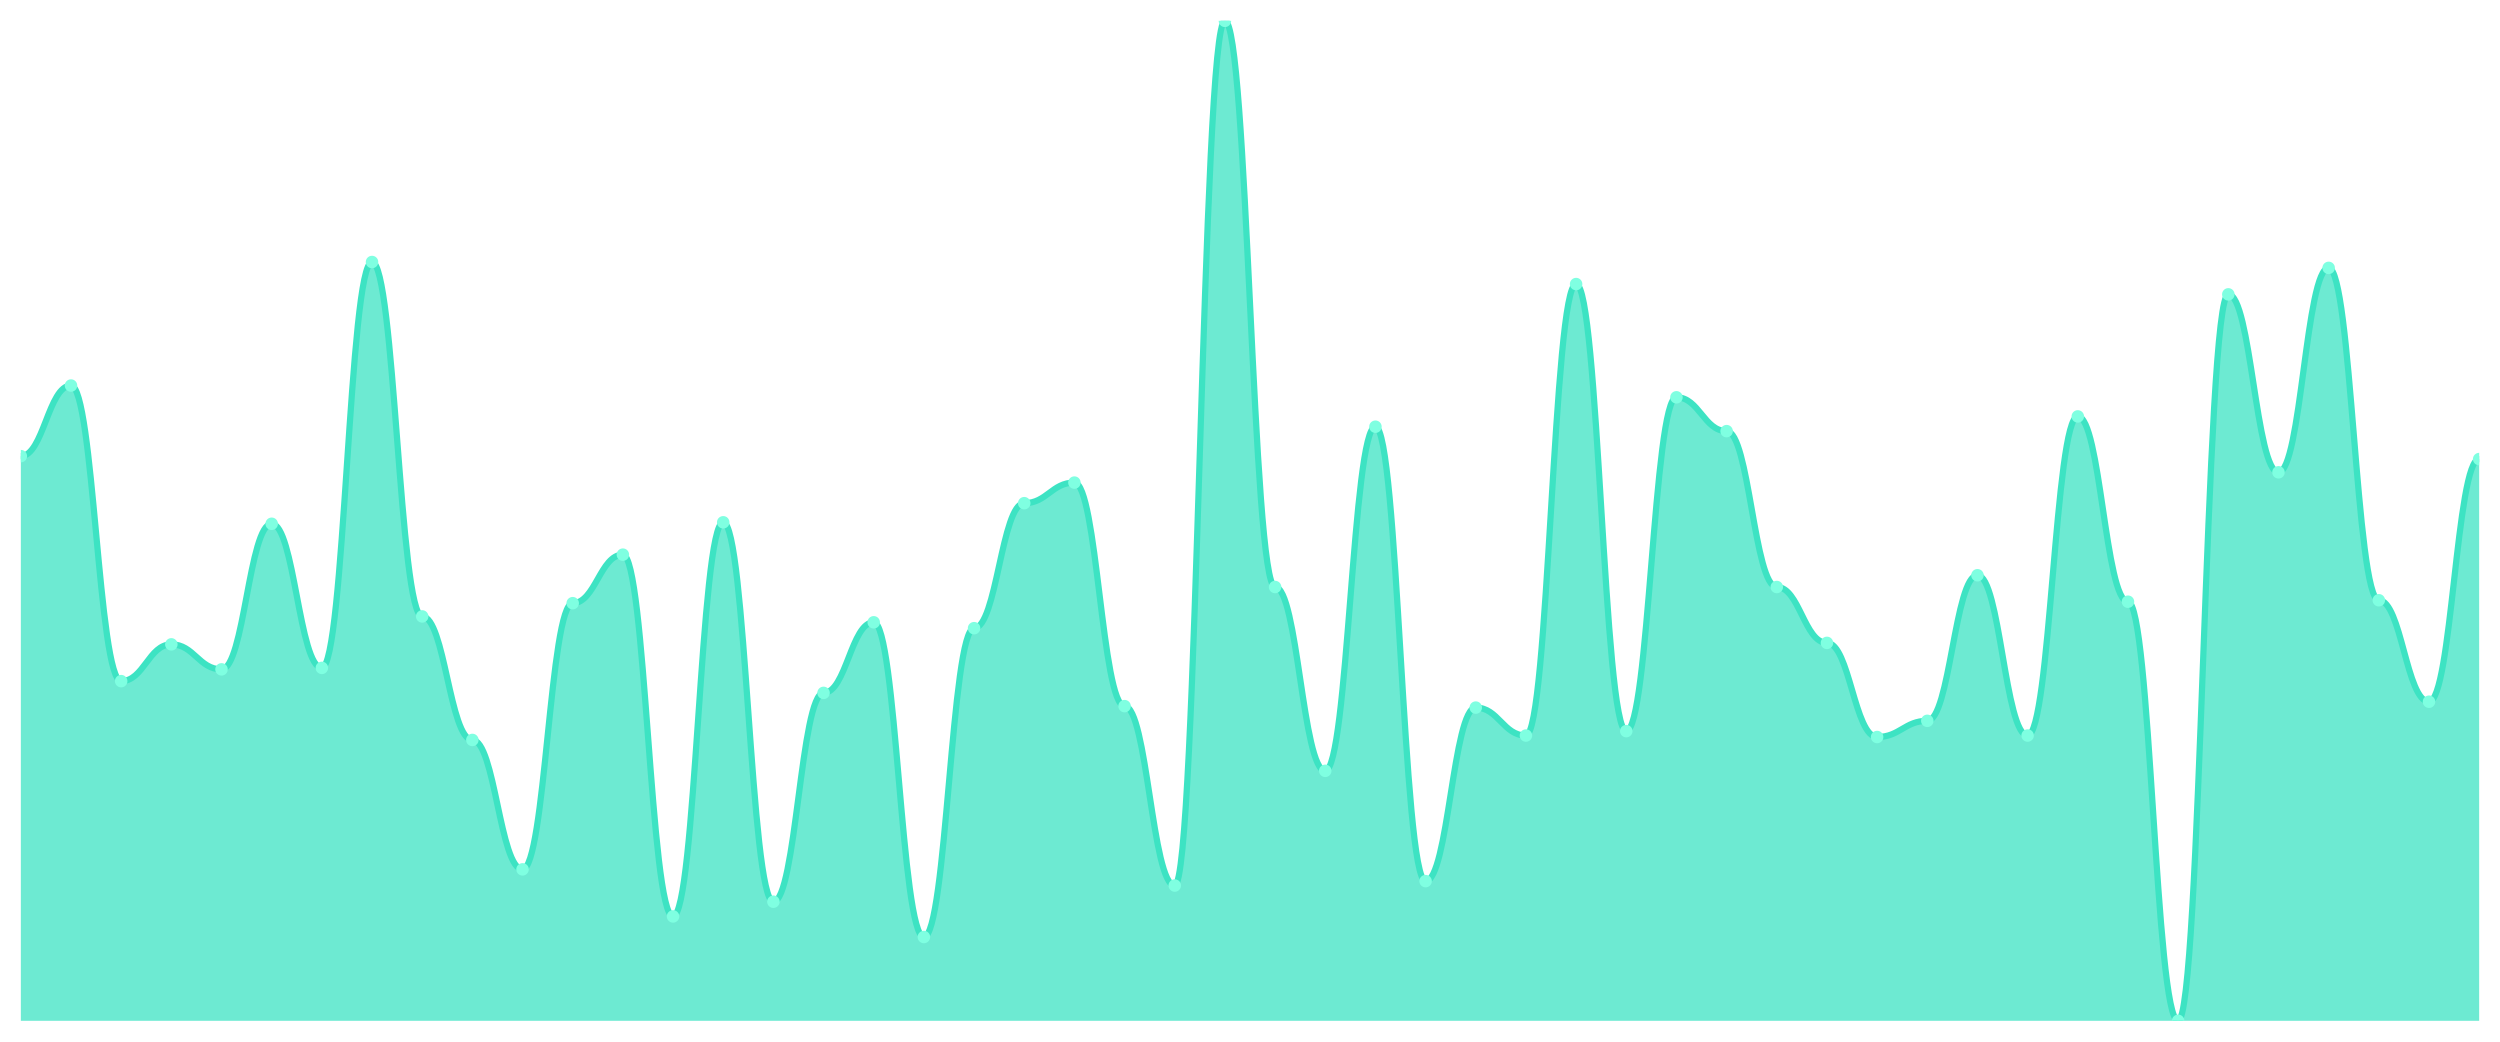
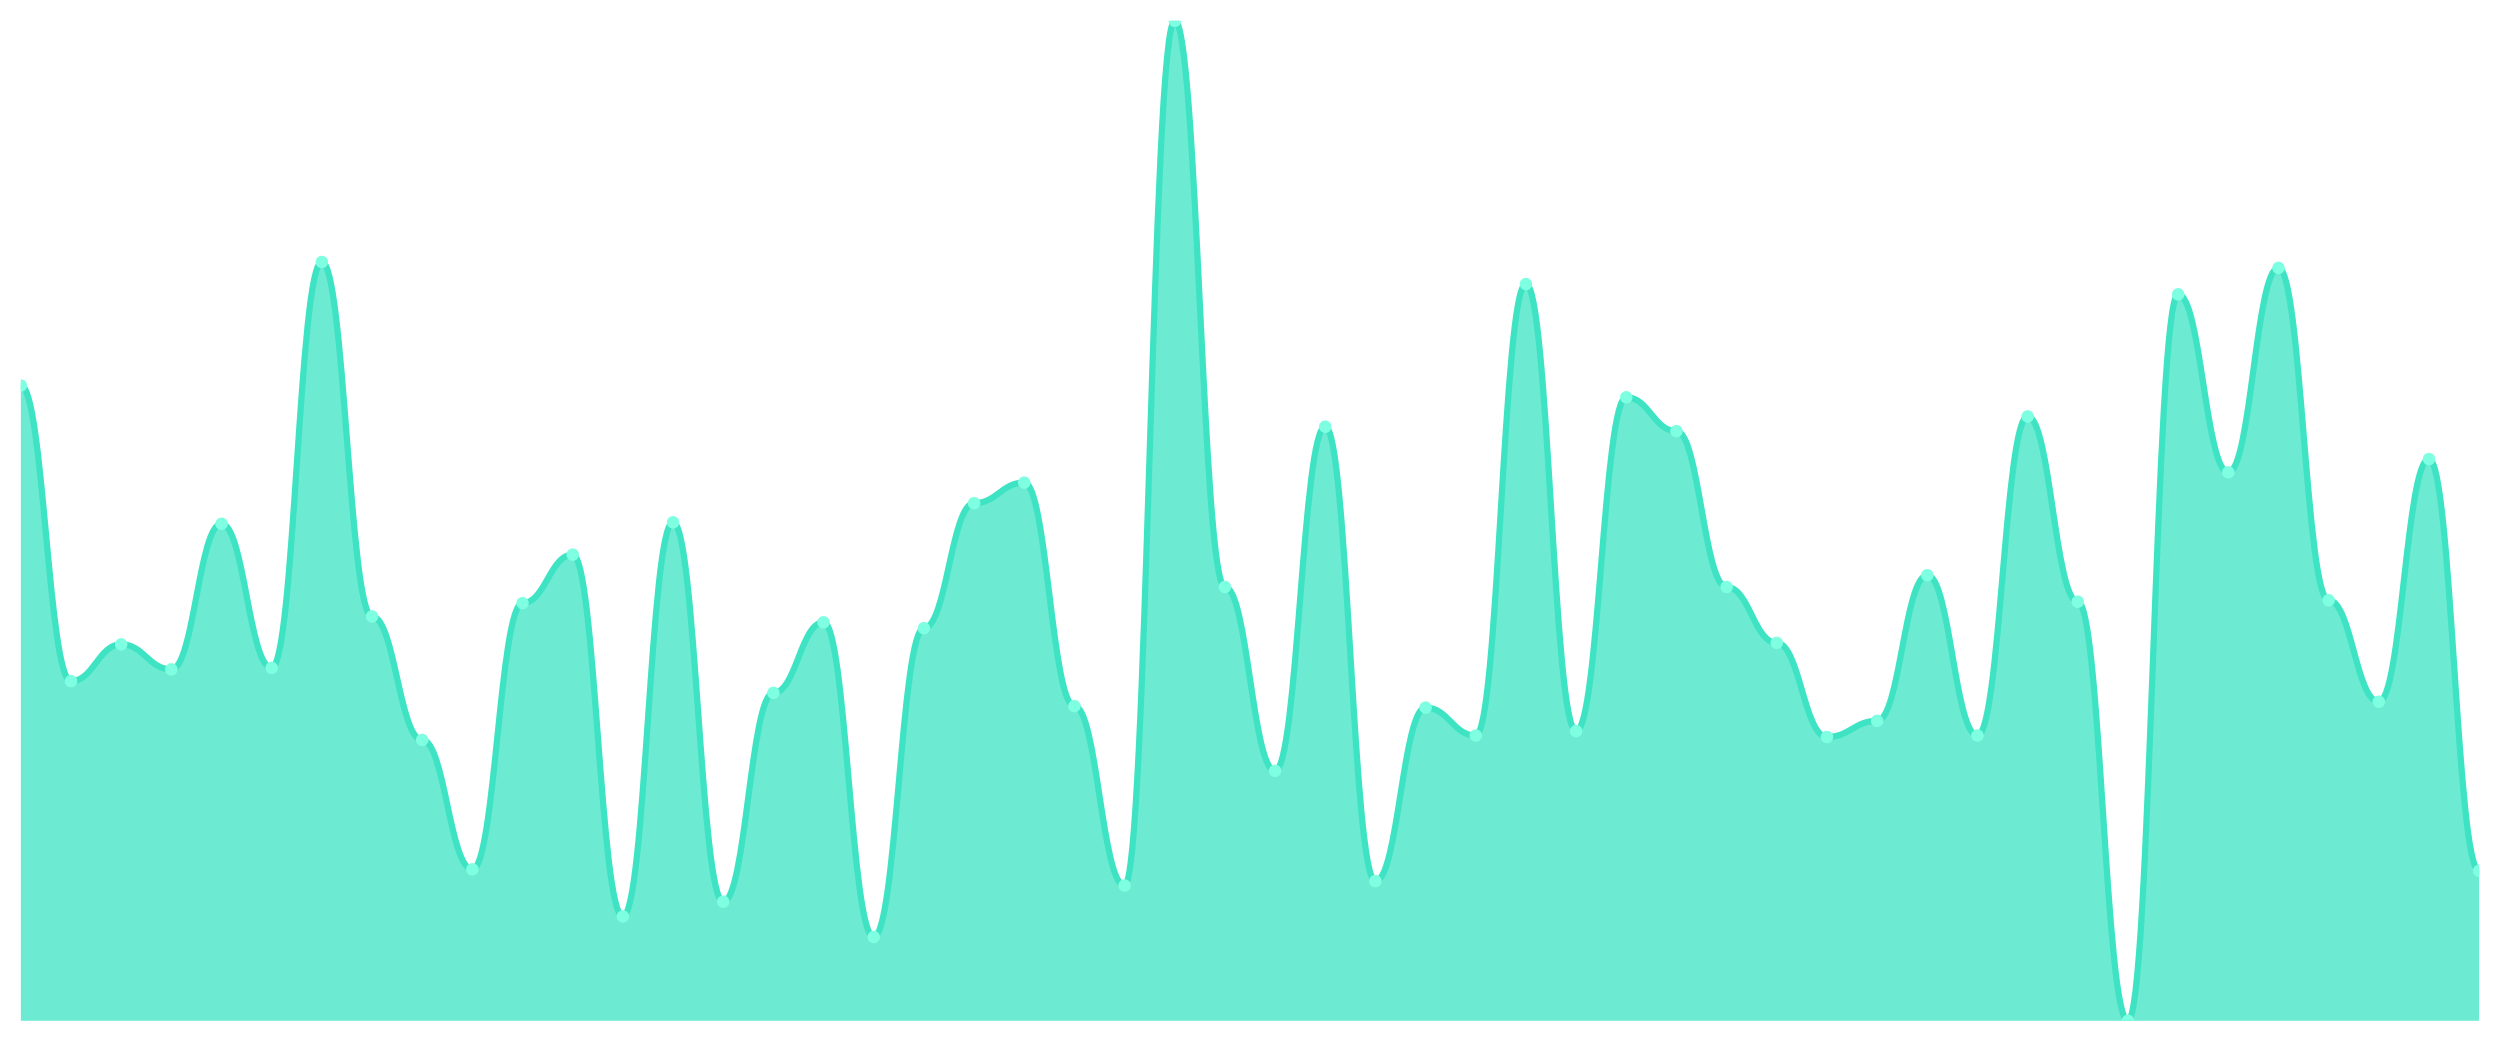
<svg xmlns="http://www.w3.org/2000/svg" viewBox="0 0 1200 500" width="1200" height="500">
  <defs>
    <clipPath id="c">
      <rect x="10" y="10" width="1180" height="480" />
    </clipPath>
  </defs>
  <rect width="1200" height="500" fill="none" />
  <g clip-path="url(#c)">
-     <path d="M 10,490 L 10,218.941 C 20.837,218.941 23.245,185.059 34.082,185.059 C 44.918,185.059 47.327,326.941 58.163,326.941 C 69,326.941 71.408,309.294 82.245,309.294 C 93.082,309.294 95.49,321.294 106.327,321.294 C 117.163,321.294 119.571,251.412 130.408,251.412 C 141.245,251.412 143.653,320.588 154.49,320.588 C 165.327,320.588 167.735,125.765 178.571,125.765 C 189.408,125.765 191.816,295.882 202.653,295.882 C 213.49,295.882 215.898,355.176 226.735,355.176 C 237.571,355.176 239.98,417.294 250.816,417.294 C 261.653,417.294 264.061,289.529 274.898,289.529 C 285.735,289.529 288.143,266.235 298.98,266.235 C 309.816,266.235 312.224,439.882 323.061,439.882 C 333.898,439.882 336.306,250.706 347.143,250.706 C 357.98,250.706 360.388,432.824 371.224,432.824 C 382.061,432.824 384.469,332.588 395.306,332.588 C 406.143,332.588 408.551,298.706 419.388,298.706 C 430.224,298.706 432.633,449.765 443.469,449.765 C 454.306,449.765 456.714,301.529 467.551,301.529 C 478.388,301.529 480.796,241.529 491.633,241.529 C 502.469,241.529 504.878,231.647 515.714,231.647 C 526.551,231.647 528.959,338.941 539.796,338.941 C 550.633,338.941 553.041,425.059 563.878,425.059 C 574.714,425.059 577.122,10 587.959,10 C 598.796,10 601.204,281.765 612.041,281.765 C 622.878,281.765 625.286,370 636.122,370 C 646.959,370 649.367,204.824 660.204,204.824 C 671.041,204.824 673.449,422.941 684.286,422.941 C 695.122,422.941 697.531,339.647 708.367,339.647 C 719.204,339.647 721.612,353.059 732.449,353.059 C 743.286,353.059 745.694,136.353 756.531,136.353 C 767.367,136.353 769.776,350.941 780.612,350.941 C 791.449,350.941 793.857,190.706 804.694,190.706 C 815.531,190.706 817.939,206.941 828.776,206.941 C 839.612,206.941 842.02,281.765 852.857,281.765 C 863.694,281.765 866.102,308.588 876.939,308.588 C 887.776,308.588 890.184,353.765 901.02,353.765 C 911.857,353.765 914.265,346 925.102,346 C 935.939,346 938.347,276.118 949.184,276.118 C 960.02,276.118 962.429,353.059 973.265,353.059 C 984.102,353.059 986.51,199.882 997.347,199.882 C 1008.184,199.882 1010.592,288.824 1021.429,288.824 C 1032.265,288.824 1034.673,490 1045.51,490 C 1056.347,490 1058.755,141.294 1069.592,141.294 C 1080.429,141.294 1082.837,226.706 1093.673,226.706 C 1104.51,226.706 1106.918,128.588 1117.755,128.588 C 1128.592,128.588 1131,288.118 1141.837,288.118 C 1152.673,288.118 1155.082,336.824 1165.918,336.824 C 1176.755,336.824 1179.163,220.353 1190,220.353 L 1190,490 Z" fill="rgba(61,227,195,0.75)" />
-     <path d="M 10,218.941 C 20.837,218.941 23.245,185.059 34.082,185.059 C 44.918,185.059 47.327,326.941 58.163,326.941 C 69,326.941 71.408,309.294 82.245,309.294 C 93.082,309.294 95.49,321.294 106.327,321.294 C 117.163,321.294 119.571,251.412 130.408,251.412 C 141.245,251.412 143.653,320.588 154.49,320.588 C 165.327,320.588 167.735,125.765 178.571,125.765 C 189.408,125.765 191.816,295.882 202.653,295.882 C 213.49,295.882 215.898,355.176 226.735,355.176 C 237.571,355.176 239.98,417.294 250.816,417.294 C 261.653,417.294 264.061,289.529 274.898,289.529 C 285.735,289.529 288.143,266.235 298.98,266.235 C 309.816,266.235 312.224,439.882 323.061,439.882 C 333.898,439.882 336.306,250.706 347.143,250.706 C 357.98,250.706 360.388,432.824 371.224,432.824 C 382.061,432.824 384.469,332.588 395.306,332.588 C 406.143,332.588 408.551,298.706 419.388,298.706 C 430.224,298.706 432.633,449.765 443.469,449.765 C 454.306,449.765 456.714,301.529 467.551,301.529 C 478.388,301.529 480.796,241.529 491.633,241.529 C 502.469,241.529 504.878,231.647 515.714,231.647 C 526.551,231.647 528.959,338.941 539.796,338.941 C 550.633,338.941 553.041,425.059 563.878,425.059 C 574.714,425.059 577.122,10 587.959,10 C 598.796,10 601.204,281.765 612.041,281.765 C 622.878,281.765 625.286,370 636.122,370 C 646.959,370 649.367,204.824 660.204,204.824 C 671.041,204.824 673.449,422.941 684.286,422.941 C 695.122,422.941 697.531,339.647 708.367,339.647 C 719.204,339.647 721.612,353.059 732.449,353.059 C 743.286,353.059 745.694,136.353 756.531,136.353 C 767.367,136.353 769.776,350.941 780.612,350.941 C 791.449,350.941 793.857,190.706 804.694,190.706 C 815.531,190.706 817.939,206.941 828.776,206.941 C 839.612,206.941 842.02,281.765 852.857,281.765 C 863.694,281.765 866.102,308.588 876.939,308.588 C 887.776,308.588 890.184,353.765 901.02,353.765 C 911.857,353.765 914.265,346 925.102,346 C 935.939,346 938.347,276.118 949.184,276.118 C 960.02,276.118 962.429,353.059 973.265,353.059 C 984.102,353.059 986.51,199.882 997.347,199.882 C 1008.184,199.882 1010.592,288.824 1021.429,288.824 C 1032.265,288.824 1034.673,490 1045.51,490 C 1056.347,490 1058.755,141.294 1069.592,141.294 C 1080.429,141.294 1082.837,226.706 1093.673,226.706 C 1104.51,226.706 1106.918,128.588 1117.755,128.588 C 1128.592,128.588 1131,288.118 1141.837,288.118 C 1152.673,288.118 1155.082,336.824 1165.918,336.824 C 1176.755,336.824 1179.163,220.353 1190,220.353" fill="none" stroke="#3de3c3" stroke-width="3" stroke-linecap="round" stroke-linejoin="round" />
-     <circle cx="10" cy="218.941" r="3" fill="#7fffe1" />
-     <circle cx="34.082" cy="185.059" r="3" fill="#7fffe1" />
-     <circle cx="58.163" cy="326.941" r="3" fill="#7fffe1" />
-     <circle cx="82.245" cy="309.294" r="3" fill="#7fffe1" />
-     <circle cx="106.327" cy="321.294" r="3" fill="#7fffe1" />
-     <circle cx="130.408" cy="251.412" r="3" fill="#7fffe1" />
-     <circle cx="154.49" cy="320.588" r="3" fill="#7fffe1" />
-     <circle cx="178.571" cy="125.765" r="3" fill="#7fffe1" />
-     <circle cx="202.653" cy="295.882" r="3" fill="#7fffe1" />
-     <circle cx="226.735" cy="355.176" r="3" fill="#7fffe1" />
-     <circle cx="250.816" cy="417.294" r="3" fill="#7fffe1" />
-     <circle cx="274.898" cy="289.529" r="3" fill="#7fffe1" />
-     <circle cx="298.98" cy="266.235" r="3" fill="#7fffe1" />
-     <circle cx="323.061" cy="439.882" r="3" fill="#7fffe1" />
-     <circle cx="347.143" cy="250.706" r="3" fill="#7fffe1" />
-     <circle cx="371.224" cy="432.824" r="3" fill="#7fffe1" />
-     <circle cx="395.306" cy="332.588" r="3" fill="#7fffe1" />
-     <circle cx="419.388" cy="298.706" r="3" fill="#7fffe1" />
-     <circle cx="443.469" cy="449.765" r="3" fill="#7fffe1" />
-     <circle cx="467.551" cy="301.529" r="3" fill="#7fffe1" />
-     <circle cx="491.633" cy="241.529" r="3" fill="#7fffe1" />
-     <circle cx="515.714" cy="231.647" r="3" fill="#7fffe1" />
-     <circle cx="539.796" cy="338.941" r="3" fill="#7fffe1" />
-     <circle cx="563.878" cy="425.059" r="3" fill="#7fffe1" />
-     <circle cx="587.959" cy="10" r="3" fill="#7fffe1" />
-     <circle cx="612.041" cy="281.765" r="3" fill="#7fffe1" />
-     <circle cx="636.122" cy="370" r="3" fill="#7fffe1" />
-     <circle cx="660.204" cy="204.824" r="3" fill="#7fffe1" />
-     <circle cx="684.286" cy="422.941" r="3" fill="#7fffe1" />
-     <circle cx="708.367" cy="339.647" r="3" fill="#7fffe1" />
-     <circle cx="732.449" cy="353.059" r="3" fill="#7fffe1" />
-     <circle cx="756.531" cy="136.353" r="3" fill="#7fffe1" />
-     <circle cx="780.612" cy="350.941" r="3" fill="#7fffe1" />
-     <circle cx="804.694" cy="190.706" r="3" fill="#7fffe1" />
-     <circle cx="828.776" cy="206.941" r="3" fill="#7fffe1" />
-     <circle cx="852.857" cy="281.765" r="3" fill="#7fffe1" />
-     <circle cx="876.939" cy="308.588" r="3" fill="#7fffe1" />
-     <circle cx="901.02" cy="353.765" r="3" fill="#7fffe1" />
-     <circle cx="925.102" cy="346" r="3" fill="#7fffe1" />
-     <circle cx="949.184" cy="276.118" r="3" fill="#7fffe1" />
-     <circle cx="973.265" cy="353.059" r="3" fill="#7fffe1" />
-     <circle cx="997.347" cy="199.882" r="3" fill="#7fffe1" />
-     <circle cx="1021.429" cy="288.824" r="3" fill="#7fffe1" />
-     <circle cx="1045.51" cy="490" r="3" fill="#7fffe1" />
-     <circle cx="1069.592" cy="141.294" r="3" fill="#7fffe1" />
-     <circle cx="1093.673" cy="226.706" r="3" fill="#7fffe1" />
-     <circle cx="1117.755" cy="128.588" r="3" fill="#7fffe1" />
-     <circle cx="1141.837" cy="288.118" r="3" fill="#7fffe1" />
-     <circle cx="1165.918" cy="336.824" r="3" fill="#7fffe1" />
-     <circle cx="1190" cy="220.353" r="3" fill="#7fffe1" />
+     <path d="M 10,490 L 10,185.059 C 20.837,185.059 23.245,326.941 34.082,326.941 C 44.918,326.941 47.327,309.294 58.163,309.294 C 69,309.294 71.408,321.294 82.245,321.294 C 93.082,321.294 95.49,251.412 106.327,251.412 C 117.163,251.412 119.571,320.588 130.408,320.588 C 141.245,320.588 143.653,125.765 154.49,125.765 C 165.327,125.765 167.735,295.882 178.571,295.882 C 189.408,295.882 191.816,355.176 202.653,355.176 C 213.49,355.176 215.898,417.294 226.735,417.294 C 237.571,417.294 239.98,289.529 250.816,289.529 C 261.653,289.529 264.061,266.235 274.898,266.235 C 285.735,266.235 288.143,439.882 298.98,439.882 C 309.816,439.882 312.224,250.706 323.061,250.706 C 333.898,250.706 336.306,432.824 347.143,432.824 C 357.98,432.824 360.388,332.588 371.224,332.588 C 382.061,332.588 384.469,298.706 395.306,298.706 C 406.143,298.706 408.551,449.765 419.388,449.765 C 430.224,449.765 432.633,301.529 443.469,301.529 C 454.306,301.529 456.714,241.529 467.551,241.529 C 478.388,241.529 480.796,231.647 491.633,231.647 C 502.469,231.647 504.878,338.941 515.714,338.941 C 526.551,338.941 528.959,425.059 539.796,425.059 C 550.633,425.059 553.041,10 563.878,10 C 574.714,10 577.122,281.765 587.959,281.765 C 598.796,281.765 601.204,370 612.041,370 C 622.878,370 625.286,204.824 636.122,204.824 C 646.959,204.824 649.367,422.941 660.204,422.941 C 671.041,422.941 673.449,339.647 684.286,339.647 C 695.122,339.647 697.531,353.059 708.367,353.059 C 719.204,353.059 721.612,136.353 732.449,136.353 C 743.286,136.353 745.694,350.941 756.531,350.941 C 767.367,350.941 769.776,190.706 780.612,190.706 C 791.449,190.706 793.857,206.941 804.694,206.941 C 815.531,206.941 817.939,281.765 828.776,281.765 C 839.612,281.765 842.02,308.588 852.857,308.588 C 863.694,308.588 866.102,353.765 876.939,353.765 C 887.776,353.765 890.184,346 901.02,346 C 911.857,346 914.265,276.118 925.102,276.118 C 935.939,276.118 938.347,353.059 949.184,353.059 C 960.02,353.059 962.429,199.882 973.265,199.882 C 984.102,199.882 986.51,288.824 997.347,288.824 C 1008.184,288.824 1010.592,490 1021.429,490 C 1032.265,490 1034.673,141.294 1045.51,141.294 C 1056.347,141.294 1058.755,226.706 1069.592,226.706 C 1080.429,226.706 1082.837,128.588 1093.673,128.588 C 1104.51,128.588 1106.918,288.118 1117.755,288.118 C 1128.592,288.118 1131,336.824 1141.837,336.824 C 1152.673,336.824 1155.082,220.353 1165.918,220.353 C 1176.755,220.353 1179.163,418 1190,418 L 1190,490 Z" fill="rgba(61,227,195,0.75)" />
+     <path d="M 10,185.059 C 20.837,185.059 23.245,326.941 34.082,326.941 C 44.918,326.941 47.327,309.294 58.163,309.294 C 69,309.294 71.408,321.294 82.245,321.294 C 93.082,321.294 95.49,251.412 106.327,251.412 C 117.163,251.412 119.571,320.588 130.408,320.588 C 141.245,320.588 143.653,125.765 154.49,125.765 C 165.327,125.765 167.735,295.882 178.571,295.882 C 189.408,295.882 191.816,355.176 202.653,355.176 C 213.49,355.176 215.898,417.294 226.735,417.294 C 237.571,417.294 239.98,289.529 250.816,289.529 C 261.653,289.529 264.061,266.235 274.898,266.235 C 285.735,266.235 288.143,439.882 298.98,439.882 C 309.816,439.882 312.224,250.706 323.061,250.706 C 333.898,250.706 336.306,432.824 347.143,432.824 C 357.98,432.824 360.388,332.588 371.224,332.588 C 382.061,332.588 384.469,298.706 395.306,298.706 C 406.143,298.706 408.551,449.765 419.388,449.765 C 430.224,449.765 432.633,301.529 443.469,301.529 C 454.306,301.529 456.714,241.529 467.551,241.529 C 478.388,241.529 480.796,231.647 491.633,231.647 C 502.469,231.647 504.878,338.941 515.714,338.941 C 526.551,338.941 528.959,425.059 539.796,425.059 C 550.633,425.059 553.041,10 563.878,10 C 574.714,10 577.122,281.765 587.959,281.765 C 598.796,281.765 601.204,370 612.041,370 C 622.878,370 625.286,204.824 636.122,204.824 C 646.959,204.824 649.367,422.941 660.204,422.941 C 671.041,422.941 673.449,339.647 684.286,339.647 C 695.122,339.647 697.531,353.059 708.367,353.059 C 719.204,353.059 721.612,136.353 732.449,136.353 C 743.286,136.353 745.694,350.941 756.531,350.941 C 767.367,350.941 769.776,190.706 780.612,190.706 C 791.449,190.706 793.857,206.941 804.694,206.941 C 815.531,206.941 817.939,281.765 828.776,281.765 C 839.612,281.765 842.02,308.588 852.857,308.588 C 863.694,308.588 866.102,353.765 876.939,353.765 C 887.776,353.765 890.184,346 901.02,346 C 911.857,346 914.265,276.118 925.102,276.118 C 935.939,276.118 938.347,353.059 949.184,353.059 C 960.02,353.059 962.429,199.882 973.265,199.882 C 984.102,199.882 986.51,288.824 997.347,288.824 C 1008.184,288.824 1010.592,490 1021.429,490 C 1032.265,490 1034.673,141.294 1045.51,141.294 C 1056.347,141.294 1058.755,226.706 1069.592,226.706 C 1080.429,226.706 1082.837,128.588 1093.673,128.588 C 1104.51,128.588 1106.918,288.118 1117.755,288.118 C 1128.592,288.118 1131,336.824 1141.837,336.824 C 1152.673,336.824 1155.082,220.353 1165.918,220.353 C 1176.755,220.353 1179.163,418 1190,418" fill="none" stroke="#3de3c3" stroke-width="3" stroke-linecap="round" stroke-linejoin="round" />
+     <circle cx="10" cy="185.059" r="3" fill="#7fffe1" />
+     <circle cx="34.082" cy="326.941" r="3" fill="#7fffe1" />
+     <circle cx="58.163" cy="309.294" r="3" fill="#7fffe1" />
+     <circle cx="82.245" cy="321.294" r="3" fill="#7fffe1" />
+     <circle cx="106.327" cy="251.412" r="3" fill="#7fffe1" />
+     <circle cx="130.408" cy="320.588" r="3" fill="#7fffe1" />
+     <circle cx="154.49" cy="125.765" r="3" fill="#7fffe1" />
+     <circle cx="178.571" cy="295.882" r="3" fill="#7fffe1" />
+     <circle cx="202.653" cy="355.176" r="3" fill="#7fffe1" />
+     <circle cx="226.735" cy="417.294" r="3" fill="#7fffe1" />
+     <circle cx="250.816" cy="289.529" r="3" fill="#7fffe1" />
+     <circle cx="274.898" cy="266.235" r="3" fill="#7fffe1" />
+     <circle cx="298.98" cy="439.882" r="3" fill="#7fffe1" />
+     <circle cx="323.061" cy="250.706" r="3" fill="#7fffe1" />
+     <circle cx="347.143" cy="432.824" r="3" fill="#7fffe1" />
+     <circle cx="371.224" cy="332.588" r="3" fill="#7fffe1" />
+     <circle cx="395.306" cy="298.706" r="3" fill="#7fffe1" />
+     <circle cx="419.388" cy="449.765" r="3" fill="#7fffe1" />
+     <circle cx="443.469" cy="301.529" r="3" fill="#7fffe1" />
+     <circle cx="467.551" cy="241.529" r="3" fill="#7fffe1" />
+     <circle cx="491.633" cy="231.647" r="3" fill="#7fffe1" />
+     <circle cx="515.714" cy="338.941" r="3" fill="#7fffe1" />
+     <circle cx="539.796" cy="425.059" r="3" fill="#7fffe1" />
+     <circle cx="563.878" cy="10" r="3" fill="#7fffe1" />
+     <circle cx="587.959" cy="281.765" r="3" fill="#7fffe1" />
+     <circle cx="612.041" cy="370" r="3" fill="#7fffe1" />
+     <circle cx="636.122" cy="204.824" r="3" fill="#7fffe1" />
+     <circle cx="660.204" cy="422.941" r="3" fill="#7fffe1" />
+     <circle cx="684.286" cy="339.647" r="3" fill="#7fffe1" />
+     <circle cx="708.367" cy="353.059" r="3" fill="#7fffe1" />
+     <circle cx="732.449" cy="136.353" r="3" fill="#7fffe1" />
+     <circle cx="756.531" cy="350.941" r="3" fill="#7fffe1" />
+     <circle cx="780.612" cy="190.706" r="3" fill="#7fffe1" />
+     <circle cx="804.694" cy="206.941" r="3" fill="#7fffe1" />
+     <circle cx="828.776" cy="281.765" r="3" fill="#7fffe1" />
+     <circle cx="852.857" cy="308.588" r="3" fill="#7fffe1" />
+     <circle cx="876.939" cy="353.765" r="3" fill="#7fffe1" />
+     <circle cx="901.02" cy="346" r="3" fill="#7fffe1" />
+     <circle cx="925.102" cy="276.118" r="3" fill="#7fffe1" />
+     <circle cx="949.184" cy="353.059" r="3" fill="#7fffe1" />
+     <circle cx="973.265" cy="199.882" r="3" fill="#7fffe1" />
+     <circle cx="997.347" cy="288.824" r="3" fill="#7fffe1" />
+     <circle cx="1021.429" cy="490" r="3" fill="#7fffe1" />
+     <circle cx="1045.51" cy="141.294" r="3" fill="#7fffe1" />
+     <circle cx="1069.592" cy="226.706" r="3" fill="#7fffe1" />
+     <circle cx="1093.673" cy="128.588" r="3" fill="#7fffe1" />
+     <circle cx="1117.755" cy="288.118" r="3" fill="#7fffe1" />
+     <circle cx="1141.837" cy="336.824" r="3" fill="#7fffe1" />
+     <circle cx="1165.918" cy="220.353" r="3" fill="#7fffe1" />
+     <circle cx="1190" cy="418" r="3" fill="#7fffe1" />
  </g>
</svg>
